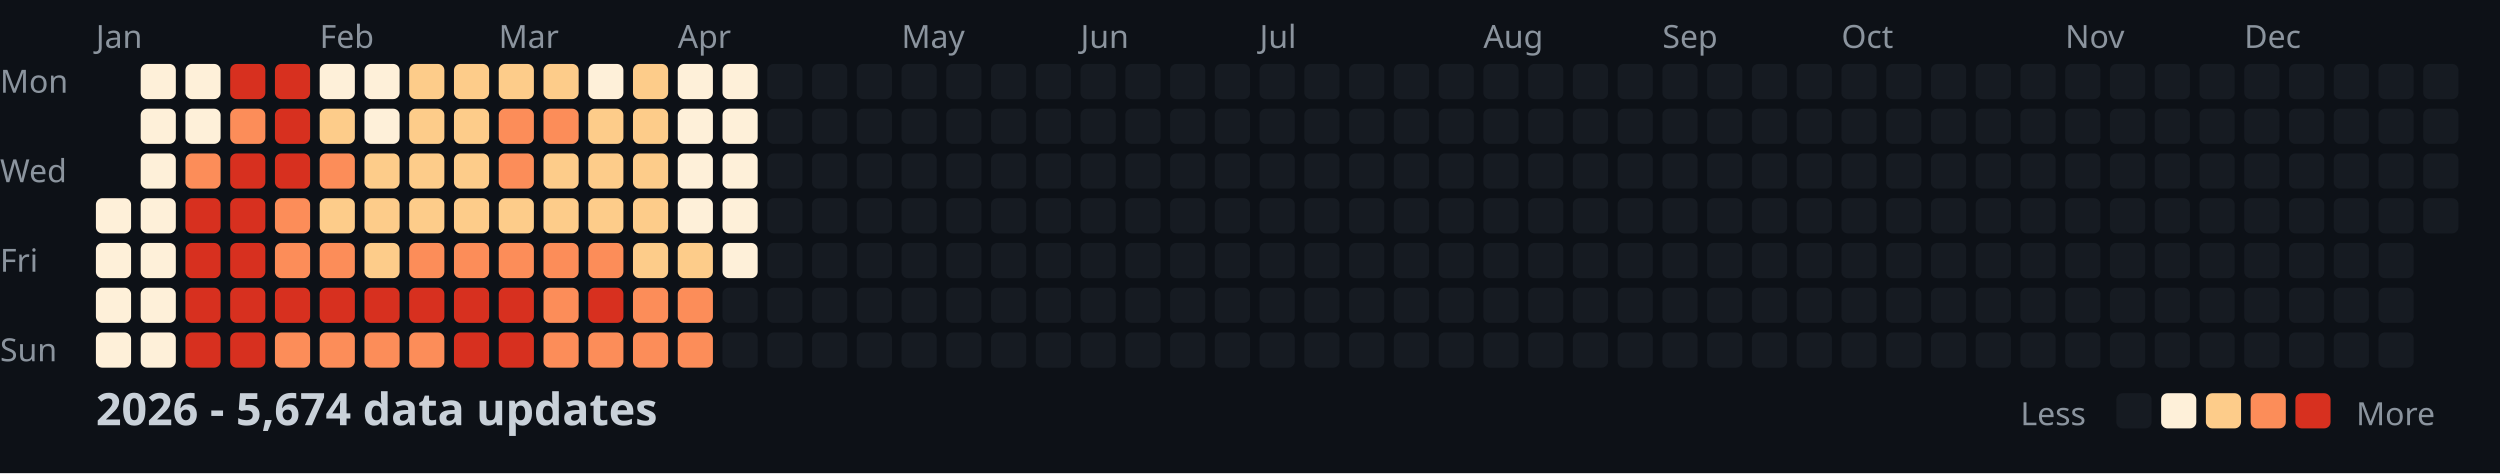
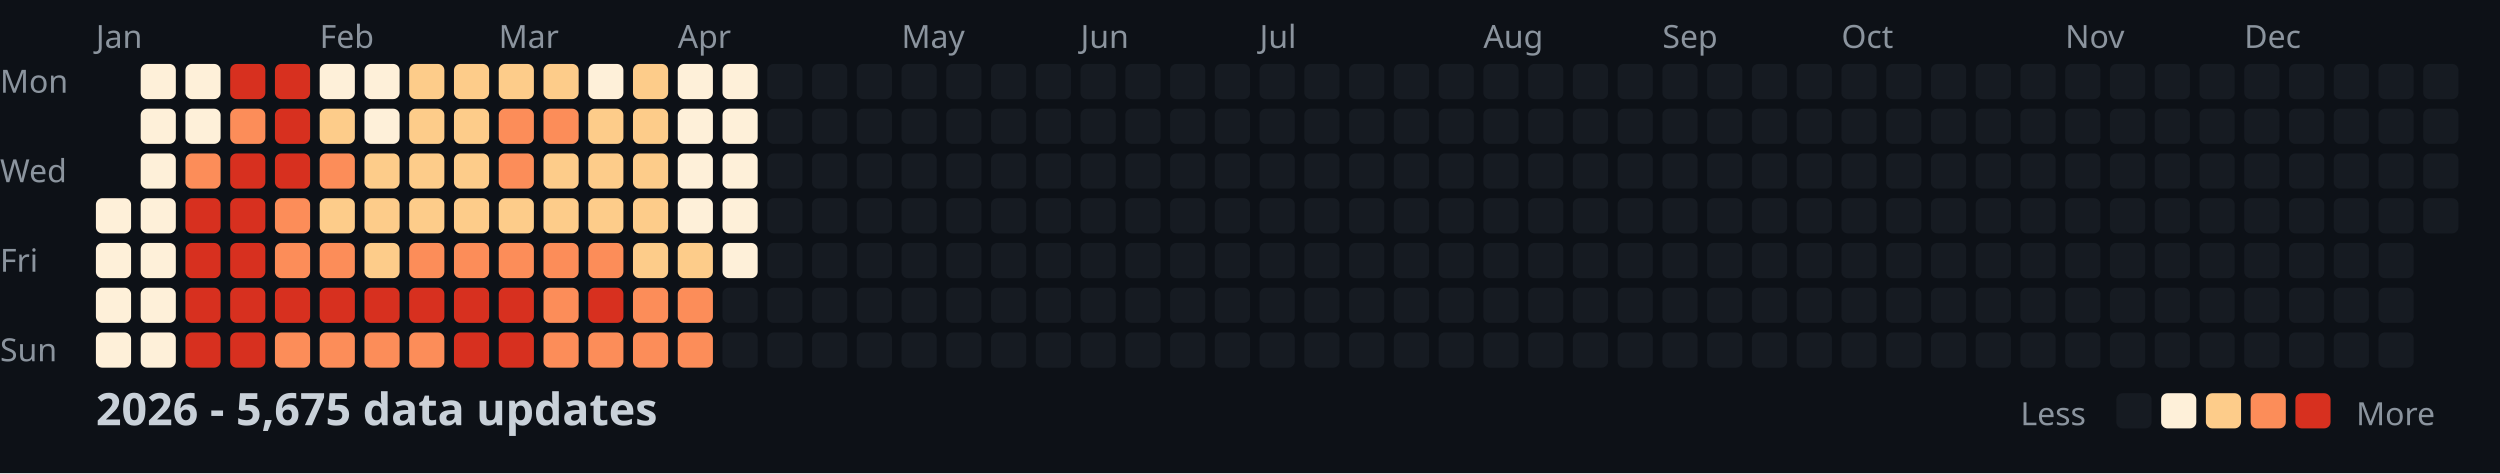
<svg xmlns="http://www.w3.org/2000/svg" width="782" height="148">
  <style>
    .month { font: 10px sans-serif; fill: #8b949e; }
    .day { font: 10px sans-serif; fill: #8b949e; }
    .title { font: bold 14px sans-serif; fill: #c9d1d9; }
    .legend { font: 10px sans-serif; fill: #8b949e; }
  </style>
  <rect width="100%" height="100%" fill="#0d1117" />
  <text x="0" y="29" class="day">Mon</text>
  <text x="0" y="57" class="day">Wed</text>
  <text x="0" y="85" class="day">Fri</text>
  <text x="0" y="113" class="day">Sun</text>
  <text x="30" y="15" class="month">Jan</text>
  <text x="100" y="15" class="month">Feb</text>
  <text x="156" y="15" class="month">Mar</text>
  <text x="212" y="15" class="month">Apr</text>
  <text x="282" y="15" class="month">May</text>
  <text x="338" y="15" class="month">Jun</text>
  <text x="394" y="15" class="month">Jul</text>
  <text x="464" y="15" class="month">Aug</text>
  <text x="520" y="15" class="month">Sep</text>
  <text x="576" y="15" class="month">Oct</text>
  <text x="646" y="15" class="month">Nov</text>
  <text x="702" y="15" class="month">Dec</text>
  <rect x="30" y="62" width="11" height="11" fill="#fef0d9" rx="2" />
  <rect x="30" y="76" width="11" height="11" fill="#fef0d9" rx="2" />
  <rect x="30" y="90" width="11" height="11" fill="#fef0d9" rx="2" />
  <rect x="30" y="104" width="11" height="11" fill="#fef0d9" rx="2" />
  <rect x="44" y="20" width="11" height="11" fill="#fef0d9" rx="2" />
  <rect x="44" y="34" width="11" height="11" fill="#fef0d9" rx="2" />
  <rect x="44" y="48" width="11" height="11" fill="#fef0d9" rx="2" />
  <rect x="44" y="62" width="11" height="11" fill="#fef0d9" rx="2" />
  <rect x="44" y="76" width="11" height="11" fill="#fef0d9" rx="2" />
  <rect x="44" y="90" width="11" height="11" fill="#fef0d9" rx="2" />
  <rect x="44" y="104" width="11" height="11" fill="#fef0d9" rx="2" />
  <rect x="58" y="20" width="11" height="11" fill="#fef0d9" rx="2" />
  <rect x="58" y="34" width="11" height="11" fill="#fef0d9" rx="2" />
  <rect x="58" y="48" width="11" height="11" fill="#fc8d59" rx="2" />
  <rect x="58" y="62" width="11" height="11" fill="#d7301f" rx="2" />
  <rect x="58" y="76" width="11" height="11" fill="#d7301f" rx="2" />
  <rect x="58" y="90" width="11" height="11" fill="#d7301f" rx="2" />
  <rect x="58" y="104" width="11" height="11" fill="#d7301f" rx="2" />
  <rect x="72" y="20" width="11" height="11" fill="#d7301f" rx="2" />
  <rect x="72" y="34" width="11" height="11" fill="#fc8d59" rx="2" />
  <rect x="72" y="48" width="11" height="11" fill="#d7301f" rx="2" />
  <rect x="72" y="62" width="11" height="11" fill="#d7301f" rx="2" />
  <rect x="72" y="76" width="11" height="11" fill="#d7301f" rx="2" />
  <rect x="72" y="90" width="11" height="11" fill="#d7301f" rx="2" />
  <rect x="72" y="104" width="11" height="11" fill="#d7301f" rx="2" />
  <rect x="86" y="20" width="11" height="11" fill="#d7301f" rx="2" />
  <rect x="86" y="34" width="11" height="11" fill="#d7301f" rx="2" />
  <rect x="86" y="48" width="11" height="11" fill="#d7301f" rx="2" />
  <rect x="86" y="62" width="11" height="11" fill="#fc8d59" rx="2" />
  <rect x="86" y="76" width="11" height="11" fill="#fc8d59" rx="2" />
  <rect x="86" y="90" width="11" height="11" fill="#d7301f" rx="2" />
  <rect x="86" y="104" width="11" height="11" fill="#fc8d59" rx="2" />
  <rect x="100" y="20" width="11" height="11" fill="#fef0d9" rx="2" />
  <rect x="100" y="34" width="11" height="11" fill="#fdcc8a" rx="2" />
  <rect x="100" y="48" width="11" height="11" fill="#fc8d59" rx="2" />
  <rect x="100" y="62" width="11" height="11" fill="#fdcc8a" rx="2" />
  <rect x="100" y="76" width="11" height="11" fill="#fc8d59" rx="2" />
  <rect x="100" y="90" width="11" height="11" fill="#d7301f" rx="2" />
  <rect x="100" y="104" width="11" height="11" fill="#fc8d59" rx="2" />
  <rect x="114" y="20" width="11" height="11" fill="#fef0d9" rx="2" />
  <rect x="114" y="34" width="11" height="11" fill="#fef0d9" rx="2" />
  <rect x="114" y="48" width="11" height="11" fill="#fdcc8a" rx="2" />
  <rect x="114" y="62" width="11" height="11" fill="#fdcc8a" rx="2" />
  <rect x="114" y="76" width="11" height="11" fill="#fdcc8a" rx="2" />
  <rect x="114" y="90" width="11" height="11" fill="#d7301f" rx="2" />
  <rect x="114" y="104" width="11" height="11" fill="#fc8d59" rx="2" />
  <rect x="128" y="20" width="11" height="11" fill="#fdcc8a" rx="2" />
  <rect x="128" y="34" width="11" height="11" fill="#fdcc8a" rx="2" />
  <rect x="128" y="48" width="11" height="11" fill="#fdcc8a" rx="2" />
  <rect x="128" y="62" width="11" height="11" fill="#fdcc8a" rx="2" />
  <rect x="128" y="76" width="11" height="11" fill="#fc8d59" rx="2" />
  <rect x="128" y="90" width="11" height="11" fill="#d7301f" rx="2" />
  <rect x="128" y="104" width="11" height="11" fill="#fc8d59" rx="2" />
  <rect x="142" y="20" width="11" height="11" fill="#fdcc8a" rx="2" />
  <rect x="142" y="34" width="11" height="11" fill="#fdcc8a" rx="2" />
  <rect x="142" y="48" width="11" height="11" fill="#fdcc8a" rx="2" />
  <rect x="142" y="62" width="11" height="11" fill="#fdcc8a" rx="2" />
  <rect x="142" y="76" width="11" height="11" fill="#fc8d59" rx="2" />
  <rect x="142" y="90" width="11" height="11" fill="#d7301f" rx="2" />
  <rect x="142" y="104" width="11" height="11" fill="#d7301f" rx="2" />
  <rect x="156" y="20" width="11" height="11" fill="#fdcc8a" rx="2" />
  <rect x="156" y="34" width="11" height="11" fill="#fc8d59" rx="2" />
  <rect x="156" y="48" width="11" height="11" fill="#fc8d59" rx="2" />
  <rect x="156" y="62" width="11" height="11" fill="#fdcc8a" rx="2" />
  <rect x="156" y="76" width="11" height="11" fill="#fc8d59" rx="2" />
  <rect x="156" y="90" width="11" height="11" fill="#d7301f" rx="2" />
  <rect x="156" y="104" width="11" height="11" fill="#d7301f" rx="2" />
  <rect x="170" y="20" width="11" height="11" fill="#fdcc8a" rx="2" />
  <rect x="170" y="34" width="11" height="11" fill="#fc8d59" rx="2" />
  <rect x="170" y="48" width="11" height="11" fill="#fdcc8a" rx="2" />
  <rect x="170" y="62" width="11" height="11" fill="#fdcc8a" rx="2" />
  <rect x="170" y="76" width="11" height="11" fill="#fc8d59" rx="2" />
  <rect x="170" y="90" width="11" height="11" fill="#fc8d59" rx="2" />
  <rect x="170" y="104" width="11" height="11" fill="#fc8d59" rx="2" />
  <rect x="184" y="20" width="11" height="11" fill="#fef0d9" rx="2" />
  <rect x="184" y="34" width="11" height="11" fill="#fdcc8a" rx="2" />
  <rect x="184" y="48" width="11" height="11" fill="#fdcc8a" rx="2" />
  <rect x="184" y="62" width="11" height="11" fill="#fdcc8a" rx="2" />
  <rect x="184" y="76" width="11" height="11" fill="#fc8d59" rx="2" />
  <rect x="184" y="90" width="11" height="11" fill="#d7301f" rx="2" />
  <rect x="184" y="104" width="11" height="11" fill="#fc8d59" rx="2" />
  <rect x="198" y="20" width="11" height="11" fill="#fdcc8a" rx="2" />
  <rect x="198" y="34" width="11" height="11" fill="#fdcc8a" rx="2" />
  <rect x="198" y="48" width="11" height="11" fill="#fdcc8a" rx="2" />
  <rect x="198" y="62" width="11" height="11" fill="#fdcc8a" rx="2" />
  <rect x="198" y="76" width="11" height="11" fill="#fdcc8a" rx="2" />
  <rect x="198" y="90" width="11" height="11" fill="#fc8d59" rx="2" />
  <rect x="198" y="104" width="11" height="11" fill="#fc8d59" rx="2" />
  <rect x="212" y="20" width="11" height="11" fill="#fef0d9" rx="2" />
  <rect x="212" y="34" width="11" height="11" fill="#fef0d9" rx="2" />
  <rect x="212" y="48" width="11" height="11" fill="#fef0d9" rx="2" />
  <rect x="212" y="62" width="11" height="11" fill="#fef0d9" rx="2" />
  <rect x="212" y="76" width="11" height="11" fill="#fdcc8a" rx="2" />
  <rect x="212" y="90" width="11" height="11" fill="#fc8d59" rx="2" />
  <rect x="212" y="104" width="11" height="11" fill="#fc8d59" rx="2" />
  <rect x="226" y="20" width="11" height="11" fill="#fef0d9" rx="2" />
  <rect x="226" y="34" width="11" height="11" fill="#fef0d9" rx="2" />
  <rect x="226" y="48" width="11" height="11" fill="#fef0d9" rx="2" />
  <rect x="226" y="62" width="11" height="11" fill="#fef0d9" rx="2" />
  <rect x="226" y="76" width="11" height="11" fill="#fef0d9" rx="2" />
  <rect x="226" y="90" width="11" height="11" fill="#161b22" rx="2" />
  <rect x="226" y="104" width="11" height="11" fill="#161b22" rx="2" />
  <rect x="240" y="20" width="11" height="11" fill="#161b22" rx="2" />
  <rect x="240" y="34" width="11" height="11" fill="#161b22" rx="2" />
  <rect x="240" y="48" width="11" height="11" fill="#161b22" rx="2" />
  <rect x="240" y="62" width="11" height="11" fill="#161b22" rx="2" />
  <rect x="240" y="76" width="11" height="11" fill="#161b22" rx="2" />
  <rect x="240" y="90" width="11" height="11" fill="#161b22" rx="2" />
  <rect x="240" y="104" width="11" height="11" fill="#161b22" rx="2" />
  <rect x="254" y="20" width="11" height="11" fill="#161b22" rx="2" />
  <rect x="254" y="34" width="11" height="11" fill="#161b22" rx="2" />
  <rect x="254" y="48" width="11" height="11" fill="#161b22" rx="2" />
  <rect x="254" y="62" width="11" height="11" fill="#161b22" rx="2" />
  <rect x="254" y="76" width="11" height="11" fill="#161b22" rx="2" />
  <rect x="254" y="90" width="11" height="11" fill="#161b22" rx="2" />
  <rect x="254" y="104" width="11" height="11" fill="#161b22" rx="2" />
  <rect x="268" y="20" width="11" height="11" fill="#161b22" rx="2" />
  <rect x="268" y="34" width="11" height="11" fill="#161b22" rx="2" />
  <rect x="268" y="48" width="11" height="11" fill="#161b22" rx="2" />
  <rect x="268" y="62" width="11" height="11" fill="#161b22" rx="2" />
  <rect x="268" y="76" width="11" height="11" fill="#161b22" rx="2" />
  <rect x="268" y="90" width="11" height="11" fill="#161b22" rx="2" />
  <rect x="268" y="104" width="11" height="11" fill="#161b22" rx="2" />
  <rect x="282" y="20" width="11" height="11" fill="#161b22" rx="2" />
  <rect x="282" y="34" width="11" height="11" fill="#161b22" rx="2" />
  <rect x="282" y="48" width="11" height="11" fill="#161b22" rx="2" />
  <rect x="282" y="62" width="11" height="11" fill="#161b22" rx="2" />
  <rect x="282" y="76" width="11" height="11" fill="#161b22" rx="2" />
  <rect x="282" y="90" width="11" height="11" fill="#161b22" rx="2" />
  <rect x="282" y="104" width="11" height="11" fill="#161b22" rx="2" />
  <rect x="296" y="20" width="11" height="11" fill="#161b22" rx="2" />
  <rect x="296" y="34" width="11" height="11" fill="#161b22" rx="2" />
  <rect x="296" y="48" width="11" height="11" fill="#161b22" rx="2" />
  <rect x="296" y="62" width="11" height="11" fill="#161b22" rx="2" />
  <rect x="296" y="76" width="11" height="11" fill="#161b22" rx="2" />
  <rect x="296" y="90" width="11" height="11" fill="#161b22" rx="2" />
  <rect x="296" y="104" width="11" height="11" fill="#161b22" rx="2" />
  <rect x="310" y="20" width="11" height="11" fill="#161b22" rx="2" />
  <rect x="310" y="34" width="11" height="11" fill="#161b22" rx="2" />
  <rect x="310" y="48" width="11" height="11" fill="#161b22" rx="2" />
  <rect x="310" y="62" width="11" height="11" fill="#161b22" rx="2" />
  <rect x="310" y="76" width="11" height="11" fill="#161b22" rx="2" />
  <rect x="310" y="90" width="11" height="11" fill="#161b22" rx="2" />
  <rect x="310" y="104" width="11" height="11" fill="#161b22" rx="2" />
  <rect x="324" y="20" width="11" height="11" fill="#161b22" rx="2" />
  <rect x="324" y="34" width="11" height="11" fill="#161b22" rx="2" />
  <rect x="324" y="48" width="11" height="11" fill="#161b22" rx="2" />
  <rect x="324" y="62" width="11" height="11" fill="#161b22" rx="2" />
  <rect x="324" y="76" width="11" height="11" fill="#161b22" rx="2" />
  <rect x="324" y="90" width="11" height="11" fill="#161b22" rx="2" />
  <rect x="324" y="104" width="11" height="11" fill="#161b22" rx="2" />
  <rect x="338" y="20" width="11" height="11" fill="#161b22" rx="2" />
  <rect x="338" y="34" width="11" height="11" fill="#161b22" rx="2" />
  <rect x="338" y="48" width="11" height="11" fill="#161b22" rx="2" />
  <rect x="338" y="62" width="11" height="11" fill="#161b22" rx="2" />
  <rect x="338" y="76" width="11" height="11" fill="#161b22" rx="2" />
  <rect x="338" y="90" width="11" height="11" fill="#161b22" rx="2" />
  <rect x="338" y="104" width="11" height="11" fill="#161b22" rx="2" />
  <rect x="352" y="20" width="11" height="11" fill="#161b22" rx="2" />
  <rect x="352" y="34" width="11" height="11" fill="#161b22" rx="2" />
  <rect x="352" y="48" width="11" height="11" fill="#161b22" rx="2" />
  <rect x="352" y="62" width="11" height="11" fill="#161b22" rx="2" />
  <rect x="352" y="76" width="11" height="11" fill="#161b22" rx="2" />
  <rect x="352" y="90" width="11" height="11" fill="#161b22" rx="2" />
  <rect x="352" y="104" width="11" height="11" fill="#161b22" rx="2" />
  <rect x="366" y="20" width="11" height="11" fill="#161b22" rx="2" />
  <rect x="366" y="34" width="11" height="11" fill="#161b22" rx="2" />
  <rect x="366" y="48" width="11" height="11" fill="#161b22" rx="2" />
  <rect x="366" y="62" width="11" height="11" fill="#161b22" rx="2" />
  <rect x="366" y="76" width="11" height="11" fill="#161b22" rx="2" />
  <rect x="366" y="90" width="11" height="11" fill="#161b22" rx="2" />
  <rect x="366" y="104" width="11" height="11" fill="#161b22" rx="2" />
  <rect x="380" y="20" width="11" height="11" fill="#161b22" rx="2" />
  <rect x="380" y="34" width="11" height="11" fill="#161b22" rx="2" />
  <rect x="380" y="48" width="11" height="11" fill="#161b22" rx="2" />
  <rect x="380" y="62" width="11" height="11" fill="#161b22" rx="2" />
  <rect x="380" y="76" width="11" height="11" fill="#161b22" rx="2" />
  <rect x="380" y="90" width="11" height="11" fill="#161b22" rx="2" />
  <rect x="380" y="104" width="11" height="11" fill="#161b22" rx="2" />
  <rect x="394" y="20" width="11" height="11" fill="#161b22" rx="2" />
  <rect x="394" y="34" width="11" height="11" fill="#161b22" rx="2" />
  <rect x="394" y="48" width="11" height="11" fill="#161b22" rx="2" />
  <rect x="394" y="62" width="11" height="11" fill="#161b22" rx="2" />
  <rect x="394" y="76" width="11" height="11" fill="#161b22" rx="2" />
  <rect x="394" y="90" width="11" height="11" fill="#161b22" rx="2" />
  <rect x="394" y="104" width="11" height="11" fill="#161b22" rx="2" />
  <rect x="408" y="20" width="11" height="11" fill="#161b22" rx="2" />
  <rect x="408" y="34" width="11" height="11" fill="#161b22" rx="2" />
  <rect x="408" y="48" width="11" height="11" fill="#161b22" rx="2" />
  <rect x="408" y="62" width="11" height="11" fill="#161b22" rx="2" />
  <rect x="408" y="76" width="11" height="11" fill="#161b22" rx="2" />
  <rect x="408" y="90" width="11" height="11" fill="#161b22" rx="2" />
  <rect x="408" y="104" width="11" height="11" fill="#161b22" rx="2" />
  <rect x="422" y="20" width="11" height="11" fill="#161b22" rx="2" />
  <rect x="422" y="34" width="11" height="11" fill="#161b22" rx="2" />
  <rect x="422" y="48" width="11" height="11" fill="#161b22" rx="2" />
  <rect x="422" y="62" width="11" height="11" fill="#161b22" rx="2" />
  <rect x="422" y="76" width="11" height="11" fill="#161b22" rx="2" />
  <rect x="422" y="90" width="11" height="11" fill="#161b22" rx="2" />
  <rect x="422" y="104" width="11" height="11" fill="#161b22" rx="2" />
  <rect x="436" y="20" width="11" height="11" fill="#161b22" rx="2" />
  <rect x="436" y="34" width="11" height="11" fill="#161b22" rx="2" />
  <rect x="436" y="48" width="11" height="11" fill="#161b22" rx="2" />
  <rect x="436" y="62" width="11" height="11" fill="#161b22" rx="2" />
  <rect x="436" y="76" width="11" height="11" fill="#161b22" rx="2" />
  <rect x="436" y="90" width="11" height="11" fill="#161b22" rx="2" />
  <rect x="436" y="104" width="11" height="11" fill="#161b22" rx="2" />
  <rect x="450" y="20" width="11" height="11" fill="#161b22" rx="2" />
  <rect x="450" y="34" width="11" height="11" fill="#161b22" rx="2" />
  <rect x="450" y="48" width="11" height="11" fill="#161b22" rx="2" />
  <rect x="450" y="62" width="11" height="11" fill="#161b22" rx="2" />
  <rect x="450" y="76" width="11" height="11" fill="#161b22" rx="2" />
  <rect x="450" y="90" width="11" height="11" fill="#161b22" rx="2" />
  <rect x="450" y="104" width="11" height="11" fill="#161b22" rx="2" />
  <rect x="464" y="20" width="11" height="11" fill="#161b22" rx="2" />
  <rect x="464" y="34" width="11" height="11" fill="#161b22" rx="2" />
  <rect x="464" y="48" width="11" height="11" fill="#161b22" rx="2" />
  <rect x="464" y="62" width="11" height="11" fill="#161b22" rx="2" />
  <rect x="464" y="76" width="11" height="11" fill="#161b22" rx="2" />
  <rect x="464" y="90" width="11" height="11" fill="#161b22" rx="2" />
  <rect x="464" y="104" width="11" height="11" fill="#161b22" rx="2" />
  <rect x="478" y="20" width="11" height="11" fill="#161b22" rx="2" />
  <rect x="478" y="34" width="11" height="11" fill="#161b22" rx="2" />
  <rect x="478" y="48" width="11" height="11" fill="#161b22" rx="2" />
  <rect x="478" y="62" width="11" height="11" fill="#161b22" rx="2" />
  <rect x="478" y="76" width="11" height="11" fill="#161b22" rx="2" />
  <rect x="478" y="90" width="11" height="11" fill="#161b22" rx="2" />
  <rect x="478" y="104" width="11" height="11" fill="#161b22" rx="2" />
  <rect x="492" y="20" width="11" height="11" fill="#161b22" rx="2" />
  <rect x="492" y="34" width="11" height="11" fill="#161b22" rx="2" />
  <rect x="492" y="48" width="11" height="11" fill="#161b22" rx="2" />
  <rect x="492" y="62" width="11" height="11" fill="#161b22" rx="2" />
  <rect x="492" y="76" width="11" height="11" fill="#161b22" rx="2" />
  <rect x="492" y="90" width="11" height="11" fill="#161b22" rx="2" />
  <rect x="492" y="104" width="11" height="11" fill="#161b22" rx="2" />
  <rect x="506" y="20" width="11" height="11" fill="#161b22" rx="2" />
  <rect x="506" y="34" width="11" height="11" fill="#161b22" rx="2" />
  <rect x="506" y="48" width="11" height="11" fill="#161b22" rx="2" />
  <rect x="506" y="62" width="11" height="11" fill="#161b22" rx="2" />
  <rect x="506" y="76" width="11" height="11" fill="#161b22" rx="2" />
  <rect x="506" y="90" width="11" height="11" fill="#161b22" rx="2" />
  <rect x="506" y="104" width="11" height="11" fill="#161b22" rx="2" />
  <rect x="520" y="20" width="11" height="11" fill="#161b22" rx="2" />
  <rect x="520" y="34" width="11" height="11" fill="#161b22" rx="2" />
  <rect x="520" y="48" width="11" height="11" fill="#161b22" rx="2" />
  <rect x="520" y="62" width="11" height="11" fill="#161b22" rx="2" />
  <rect x="520" y="76" width="11" height="11" fill="#161b22" rx="2" />
  <rect x="520" y="90" width="11" height="11" fill="#161b22" rx="2" />
  <rect x="520" y="104" width="11" height="11" fill="#161b22" rx="2" />
  <rect x="534" y="20" width="11" height="11" fill="#161b22" rx="2" />
  <rect x="534" y="34" width="11" height="11" fill="#161b22" rx="2" />
  <rect x="534" y="48" width="11" height="11" fill="#161b22" rx="2" />
  <rect x="534" y="62" width="11" height="11" fill="#161b22" rx="2" />
  <rect x="534" y="76" width="11" height="11" fill="#161b22" rx="2" />
  <rect x="534" y="90" width="11" height="11" fill="#161b22" rx="2" />
  <rect x="534" y="104" width="11" height="11" fill="#161b22" rx="2" />
  <rect x="548" y="20" width="11" height="11" fill="#161b22" rx="2" />
  <rect x="548" y="34" width="11" height="11" fill="#161b22" rx="2" />
  <rect x="548" y="48" width="11" height="11" fill="#161b22" rx="2" />
  <rect x="548" y="62" width="11" height="11" fill="#161b22" rx="2" />
  <rect x="548" y="76" width="11" height="11" fill="#161b22" rx="2" />
  <rect x="548" y="90" width="11" height="11" fill="#161b22" rx="2" />
  <rect x="548" y="104" width="11" height="11" fill="#161b22" rx="2" />
  <rect x="562" y="20" width="11" height="11" fill="#161b22" rx="2" />
  <rect x="562" y="34" width="11" height="11" fill="#161b22" rx="2" />
  <rect x="562" y="48" width="11" height="11" fill="#161b22" rx="2" />
  <rect x="562" y="62" width="11" height="11" fill="#161b22" rx="2" />
  <rect x="562" y="76" width="11" height="11" fill="#161b22" rx="2" />
  <rect x="562" y="90" width="11" height="11" fill="#161b22" rx="2" />
  <rect x="562" y="104" width="11" height="11" fill="#161b22" rx="2" />
  <rect x="576" y="20" width="11" height="11" fill="#161b22" rx="2" />
  <rect x="576" y="34" width="11" height="11" fill="#161b22" rx="2" />
  <rect x="576" y="48" width="11" height="11" fill="#161b22" rx="2" />
  <rect x="576" y="62" width="11" height="11" fill="#161b22" rx="2" />
  <rect x="576" y="76" width="11" height="11" fill="#161b22" rx="2" />
  <rect x="576" y="90" width="11" height="11" fill="#161b22" rx="2" />
  <rect x="576" y="104" width="11" height="11" fill="#161b22" rx="2" />
  <rect x="590" y="20" width="11" height="11" fill="#161b22" rx="2" />
  <rect x="590" y="34" width="11" height="11" fill="#161b22" rx="2" />
  <rect x="590" y="48" width="11" height="11" fill="#161b22" rx="2" />
  <rect x="590" y="62" width="11" height="11" fill="#161b22" rx="2" />
  <rect x="590" y="76" width="11" height="11" fill="#161b22" rx="2" />
  <rect x="590" y="90" width="11" height="11" fill="#161b22" rx="2" />
  <rect x="590" y="104" width="11" height="11" fill="#161b22" rx="2" />
  <rect x="604" y="20" width="11" height="11" fill="#161b22" rx="2" />
  <rect x="604" y="34" width="11" height="11" fill="#161b22" rx="2" />
  <rect x="604" y="48" width="11" height="11" fill="#161b22" rx="2" />
  <rect x="604" y="62" width="11" height="11" fill="#161b22" rx="2" />
  <rect x="604" y="76" width="11" height="11" fill="#161b22" rx="2" />
  <rect x="604" y="90" width="11" height="11" fill="#161b22" rx="2" />
  <rect x="604" y="104" width="11" height="11" fill="#161b22" rx="2" />
  <rect x="618" y="20" width="11" height="11" fill="#161b22" rx="2" />
  <rect x="618" y="34" width="11" height="11" fill="#161b22" rx="2" />
  <rect x="618" y="48" width="11" height="11" fill="#161b22" rx="2" />
  <rect x="618" y="62" width="11" height="11" fill="#161b22" rx="2" />
  <rect x="618" y="76" width="11" height="11" fill="#161b22" rx="2" />
  <rect x="618" y="90" width="11" height="11" fill="#161b22" rx="2" />
  <rect x="618" y="104" width="11" height="11" fill="#161b22" rx="2" />
  <rect x="632" y="20" width="11" height="11" fill="#161b22" rx="2" />
  <rect x="632" y="34" width="11" height="11" fill="#161b22" rx="2" />
  <rect x="632" y="48" width="11" height="11" fill="#161b22" rx="2" />
  <rect x="632" y="62" width="11" height="11" fill="#161b22" rx="2" />
  <rect x="632" y="76" width="11" height="11" fill="#161b22" rx="2" />
  <rect x="632" y="90" width="11" height="11" fill="#161b22" rx="2" />
  <rect x="632" y="104" width="11" height="11" fill="#161b22" rx="2" />
  <rect x="646" y="20" width="11" height="11" fill="#161b22" rx="2" />
  <rect x="646" y="34" width="11" height="11" fill="#161b22" rx="2" />
  <rect x="646" y="48" width="11" height="11" fill="#161b22" rx="2" />
  <rect x="646" y="62" width="11" height="11" fill="#161b22" rx="2" />
  <rect x="646" y="76" width="11" height="11" fill="#161b22" rx="2" />
  <rect x="646" y="90" width="11" height="11" fill="#161b22" rx="2" />
  <rect x="646" y="104" width="11" height="11" fill="#161b22" rx="2" />
  <rect x="660" y="20" width="11" height="11" fill="#161b22" rx="2" />
  <rect x="660" y="34" width="11" height="11" fill="#161b22" rx="2" />
  <rect x="660" y="48" width="11" height="11" fill="#161b22" rx="2" />
  <rect x="660" y="62" width="11" height="11" fill="#161b22" rx="2" />
  <rect x="660" y="76" width="11" height="11" fill="#161b22" rx="2" />
  <rect x="660" y="90" width="11" height="11" fill="#161b22" rx="2" />
  <rect x="660" y="104" width="11" height="11" fill="#161b22" rx="2" />
  <rect x="674" y="20" width="11" height="11" fill="#161b22" rx="2" />
  <rect x="674" y="34" width="11" height="11" fill="#161b22" rx="2" />
  <rect x="674" y="48" width="11" height="11" fill="#161b22" rx="2" />
  <rect x="674" y="62" width="11" height="11" fill="#161b22" rx="2" />
  <rect x="674" y="76" width="11" height="11" fill="#161b22" rx="2" />
  <rect x="674" y="90" width="11" height="11" fill="#161b22" rx="2" />
  <rect x="674" y="104" width="11" height="11" fill="#161b22" rx="2" />
  <rect x="688" y="20" width="11" height="11" fill="#161b22" rx="2" />
  <rect x="688" y="34" width="11" height="11" fill="#161b22" rx="2" />
  <rect x="688" y="48" width="11" height="11" fill="#161b22" rx="2" />
  <rect x="688" y="62" width="11" height="11" fill="#161b22" rx="2" />
  <rect x="688" y="76" width="11" height="11" fill="#161b22" rx="2" />
  <rect x="688" y="90" width="11" height="11" fill="#161b22" rx="2" />
  <rect x="688" y="104" width="11" height="11" fill="#161b22" rx="2" />
  <rect x="702" y="20" width="11" height="11" fill="#161b22" rx="2" />
  <rect x="702" y="34" width="11" height="11" fill="#161b22" rx="2" />
  <rect x="702" y="48" width="11" height="11" fill="#161b22" rx="2" />
  <rect x="702" y="62" width="11" height="11" fill="#161b22" rx="2" />
  <rect x="702" y="76" width="11" height="11" fill="#161b22" rx="2" />
  <rect x="702" y="90" width="11" height="11" fill="#161b22" rx="2" />
  <rect x="702" y="104" width="11" height="11" fill="#161b22" rx="2" />
  <rect x="716" y="20" width="11" height="11" fill="#161b22" rx="2" />
  <rect x="716" y="34" width="11" height="11" fill="#161b22" rx="2" />
  <rect x="716" y="48" width="11" height="11" fill="#161b22" rx="2" />
  <rect x="716" y="62" width="11" height="11" fill="#161b22" rx="2" />
  <rect x="716" y="76" width="11" height="11" fill="#161b22" rx="2" />
  <rect x="716" y="90" width="11" height="11" fill="#161b22" rx="2" />
  <rect x="716" y="104" width="11" height="11" fill="#161b22" rx="2" />
  <rect x="730" y="20" width="11" height="11" fill="#161b22" rx="2" />
  <rect x="730" y="34" width="11" height="11" fill="#161b22" rx="2" />
  <rect x="730" y="48" width="11" height="11" fill="#161b22" rx="2" />
  <rect x="730" y="62" width="11" height="11" fill="#161b22" rx="2" />
  <rect x="730" y="76" width="11" height="11" fill="#161b22" rx="2" />
  <rect x="730" y="90" width="11" height="11" fill="#161b22" rx="2" />
  <rect x="730" y="104" width="11" height="11" fill="#161b22" rx="2" />
  <rect x="744" y="20" width="11" height="11" fill="#161b22" rx="2" />
  <rect x="744" y="34" width="11" height="11" fill="#161b22" rx="2" />
  <rect x="744" y="48" width="11" height="11" fill="#161b22" rx="2" />
  <rect x="744" y="62" width="11" height="11" fill="#161b22" rx="2" />
  <rect x="744" y="76" width="11" height="11" fill="#161b22" rx="2" />
  <rect x="744" y="90" width="11" height="11" fill="#161b22" rx="2" />
  <rect x="744" y="104" width="11" height="11" fill="#161b22" rx="2" />
  <rect x="758" y="20" width="11" height="11" fill="#161b22" rx="2" />
  <rect x="758" y="34" width="11" height="11" fill="#161b22" rx="2" />
  <rect x="758" y="48" width="11" height="11" fill="#161b22" rx="2" />
  <rect x="758" y="62" width="11" height="11" fill="#161b22" rx="2" />
-   <text x="30" y="133" class="title">2026 - 5,674 data updates</text>
+   <text x="30" y="133" class="title">2026 - 5,675 data updates</text>
  <text x="632" y="133" class="legend">Less</text>
  <rect x="662" y="123" width="11" height="11" fill="#161b22" rx="2" />
  <rect x="676" y="123" width="11" height="11" fill="#fef0d9" rx="2" />
  <rect x="690" y="123" width="11" height="11" fill="#fdcc8a" rx="2" />
  <rect x="704" y="123" width="11" height="11" fill="#fc8d59" rx="2" />
  <rect x="718" y="123" width="11" height="11" fill="#d7301f" rx="2" />
  <text x="737" y="133" class="legend">More</text>
</svg>
